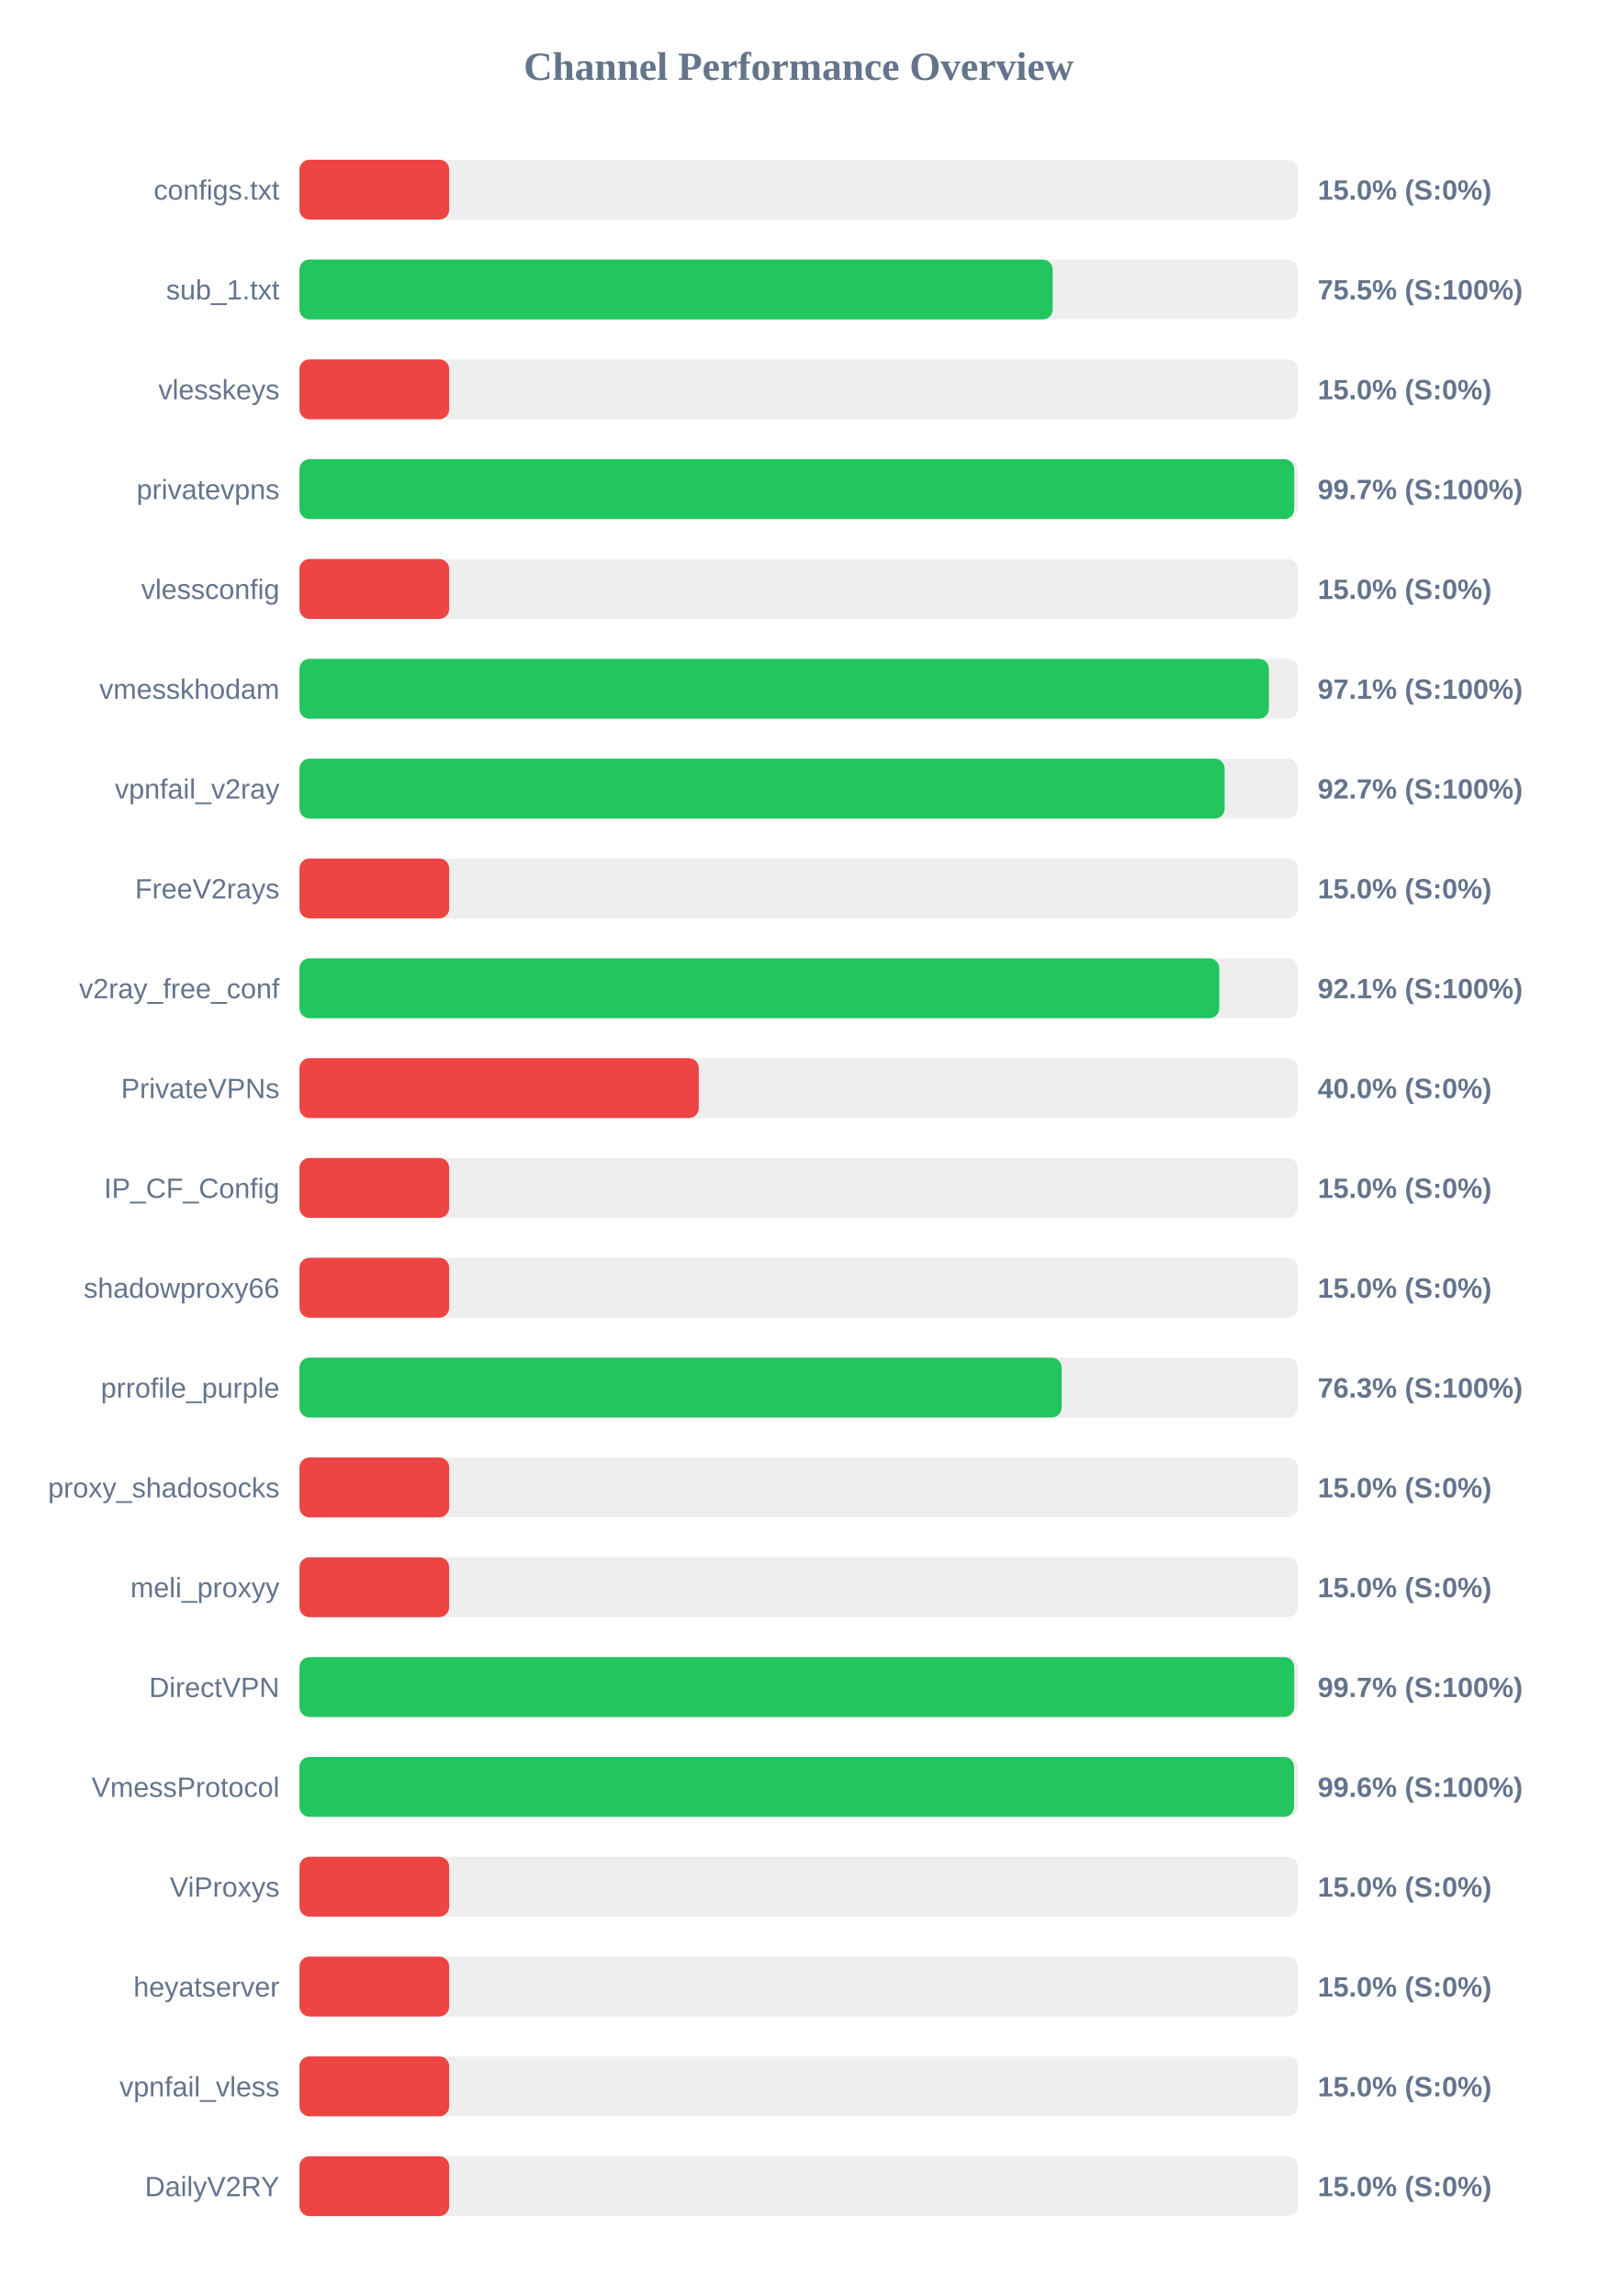
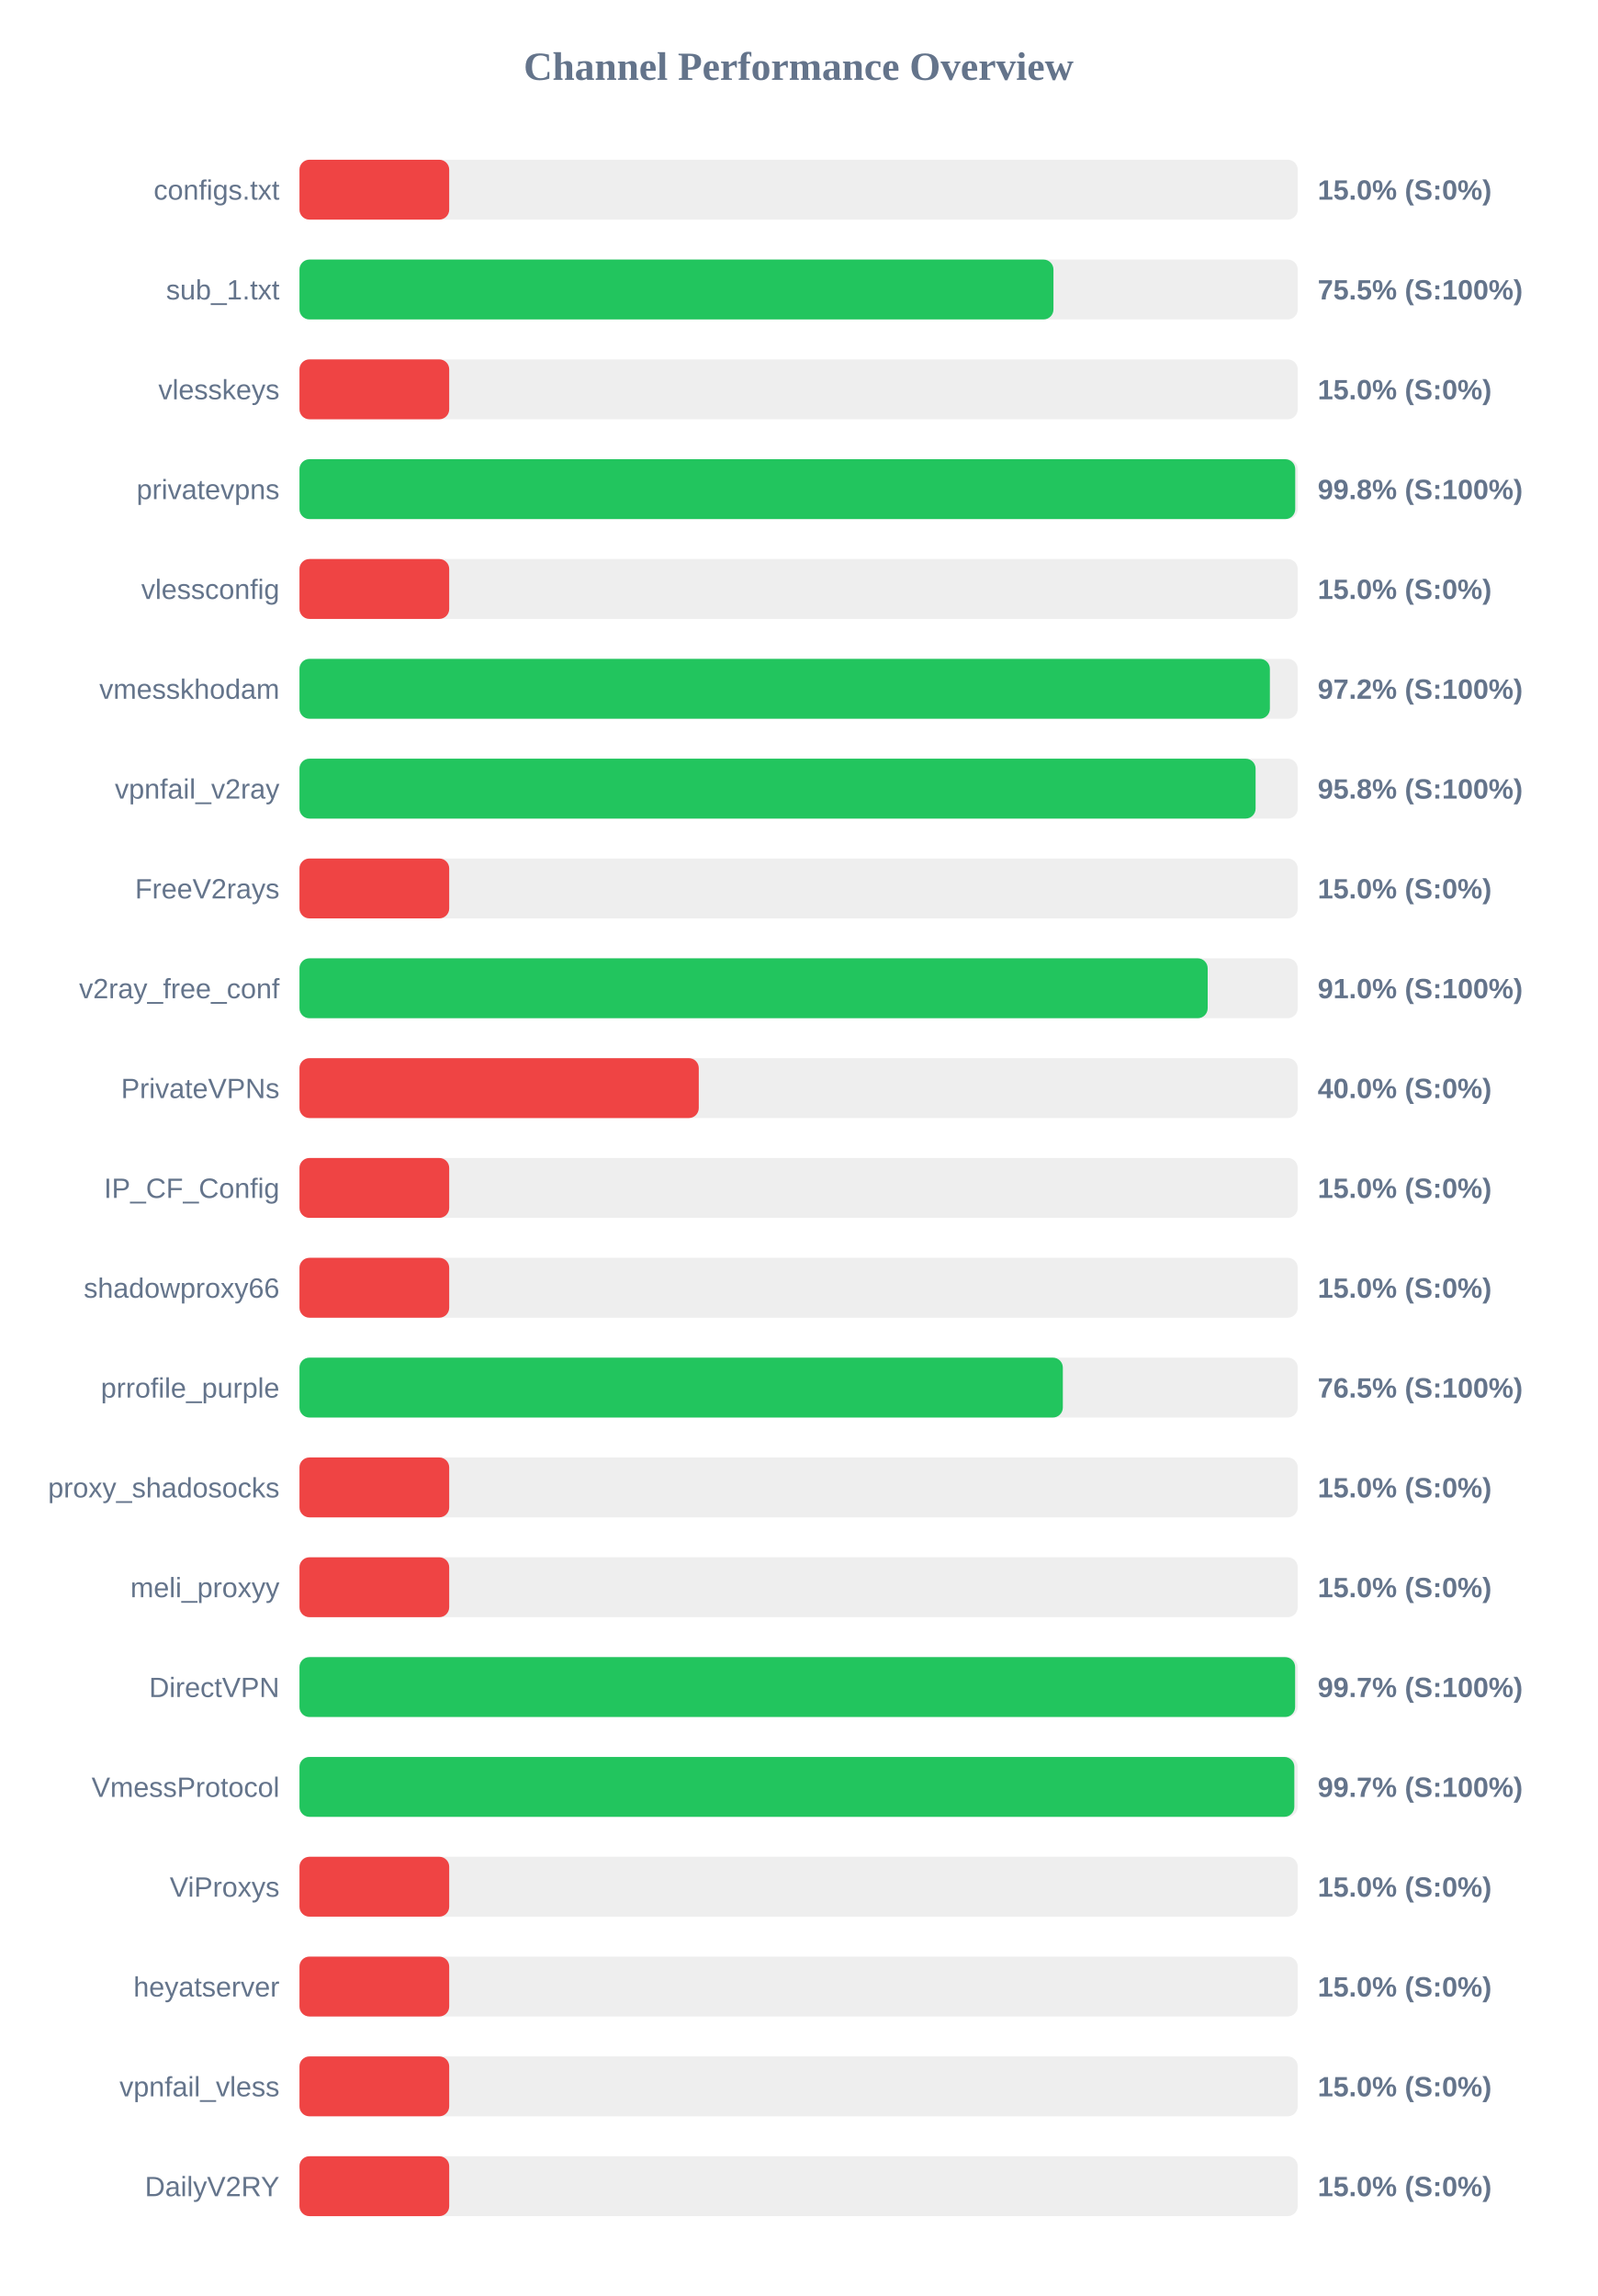
<svg xmlns="http://www.w3.org/2000/svg" width="800" height="1150" version="1.1">
  <style>
        .row { font: 14px Arial; fill: #64748b; }
        .score { font: bold 14px Arial; fill: #64748b; }
    </style>
  <text x="400" y="40" text-anchor="middle" font-size="20px" font-weight="bold" fill="#64748b">Channel Performance Overview</text>
  <rect x="150" y="80" width="500" height="30" fill="#eee" rx="5" />
  <rect x="150" y="80" width="75.0" height="30" fill="#ef4444" rx="5" />
  <text x="140" y="100" text-anchor="end" class="row">configs.txt</text>
  <text x="660" y="100" text-anchor="start" class="score">15.0% (S:0%)</text>
  <rect x="150" y="130" width="500" height="30" fill="#eee" rx="5" />
-   <rect x="150" y="130" width="377.25" height="30" fill="#22c55e" rx="5" />
+   <rect x="150" y="130" width="377.65" height="30" fill="#22c55e" rx="5" />
  <text x="140" y="150" text-anchor="end" class="row">sub_1.txt</text>
  <text x="660" y="150" text-anchor="start" class="score">75.5% (S:100%)</text>
  <rect x="150" y="180" width="500" height="30" fill="#eee" rx="5" />
  <rect x="150" y="180" width="75.0" height="30" fill="#ef4444" rx="5" />
  <text x="140" y="200" text-anchor="end" class="row">vlesskeys</text>
  <text x="660" y="200" text-anchor="start" class="score">15.0% (S:0%)</text>
  <rect x="150" y="230" width="500" height="30" fill="#eee" rx="5" />
-   <rect x="150" y="230" width="498.25" height="30" fill="#22c55e" rx="5" />
+   <rect x="150" y="230" width="498.75" height="30" fill="#22c55e" rx="5" />
  <text x="140" y="250" text-anchor="end" class="row">privatevpns</text>
-   <text x="660" y="250" text-anchor="start" class="score">99.7% (S:100%)</text>
+   <text x="660" y="250" text-anchor="start" class="score">99.8% (S:100%)</text>
  <rect x="150" y="280" width="500" height="30" fill="#eee" rx="5" />
  <rect x="150" y="280" width="75.0" height="30" fill="#ef4444" rx="5" />
  <text x="140" y="300" text-anchor="end" class="row">vlessconfig</text>
  <text x="660" y="300" text-anchor="start" class="score">15.0% (S:0%)</text>
  <rect x="150" y="330" width="500" height="30" fill="#eee" rx="5" />
-   <rect x="150" y="330" width="485.55" height="30" fill="#22c55e" rx="5" />
+   <rect x="150" y="330" width="486.05" height="30" fill="#22c55e" rx="5" />
  <text x="140" y="350" text-anchor="end" class="row">vmesskhodam</text>
-   <text x="660" y="350" text-anchor="start" class="score">97.1% (S:100%)</text>
+   <text x="660" y="350" text-anchor="start" class="score">97.2% (S:100%)</text>
  <rect x="150" y="380" width="500" height="30" fill="#eee" rx="5" />
-   <rect x="150" y="380" width="463.4" height="30" fill="#22c55e" rx="5" />
+   <rect x="150" y="380" width="478.9" height="30" fill="#22c55e" rx="5" />
  <text x="140" y="400" text-anchor="end" class="row">vpnfail_v2ray</text>
-   <text x="660" y="400" text-anchor="start" class="score">92.7% (S:100%)</text>
+   <text x="660" y="400" text-anchor="start" class="score">95.8% (S:100%)</text>
  <rect x="150" y="430" width="500" height="30" fill="#eee" rx="5" />
  <rect x="150" y="430" width="75.0" height="30" fill="#ef4444" rx="5" />
  <text x="140" y="450" text-anchor="end" class="row">FreeV2rays</text>
  <text x="660" y="450" text-anchor="start" class="score">15.0% (S:0%)</text>
  <rect x="150" y="480" width="500" height="30" fill="#eee" rx="5" />
-   <rect x="150" y="480" width="460.7" height="30" fill="#22c55e" rx="5" />
+   <rect x="150" y="480" width="454.9" height="30" fill="#22c55e" rx="5" />
  <text x="140" y="500" text-anchor="end" class="row">v2ray_free_conf</text>
-   <text x="660" y="500" text-anchor="start" class="score">92.1% (S:100%)</text>
+   <text x="660" y="500" text-anchor="start" class="score">91.0% (S:100%)</text>
  <rect x="150" y="530" width="500" height="30" fill="#eee" rx="5" />
  <rect x="150" y="530" width="200.0" height="30" fill="#ef4444" rx="5" />
  <text x="140" y="550" text-anchor="end" class="row">PrivateVPNs</text>
  <text x="660" y="550" text-anchor="start" class="score">40.0% (S:0%)</text>
  <rect x="150" y="580" width="500" height="30" fill="#eee" rx="5" />
  <rect x="150" y="580" width="75.0" height="30" fill="#ef4444" rx="5" />
  <text x="140" y="600" text-anchor="end" class="row">IP_CF_Config</text>
  <text x="660" y="600" text-anchor="start" class="score">15.0% (S:0%)</text>
  <rect x="150" y="630" width="500" height="30" fill="#eee" rx="5" />
  <rect x="150" y="630" width="75.0" height="30" fill="#ef4444" rx="5" />
  <text x="140" y="650" text-anchor="end" class="row">shadowproxy66</text>
  <text x="660" y="650" text-anchor="start" class="score">15.0% (S:0%)</text>
  <rect x="150" y="680" width="500" height="30" fill="#eee" rx="5" />
-   <rect x="150" y="680" width="381.75" height="30" fill="#22c55e" rx="5" />
+   <rect x="150" y="680" width="382.35" height="30" fill="#22c55e" rx="5" />
  <text x="140" y="700" text-anchor="end" class="row">prrofile_purple</text>
-   <text x="660" y="700" text-anchor="start" class="score">76.3% (S:100%)</text>
+   <text x="660" y="700" text-anchor="start" class="score">76.5% (S:100%)</text>
  <rect x="150" y="730" width="500" height="30" fill="#eee" rx="5" />
  <rect x="150" y="730" width="75.0" height="30" fill="#ef4444" rx="5" />
  <text x="140" y="750" text-anchor="end" class="row">proxy_shadosocks</text>
  <text x="660" y="750" text-anchor="start" class="score">15.0% (S:0%)</text>
  <rect x="150" y="780" width="500" height="30" fill="#eee" rx="5" />
  <rect x="150" y="780" width="75.0" height="30" fill="#ef4444" rx="5" />
  <text x="140" y="800" text-anchor="end" class="row">meli_proxyy</text>
  <text x="660" y="800" text-anchor="start" class="score">15.0% (S:0%)</text>
  <rect x="150" y="830" width="500" height="30" fill="#eee" rx="5" />
-   <rect x="150" y="830" width="498.25" height="30" fill="#22c55e" rx="5" />
+   <rect x="150" y="830" width="498.7" height="30" fill="#22c55e" rx="5" />
  <text x="140" y="850" text-anchor="end" class="row">DirectVPN</text>
  <text x="660" y="850" text-anchor="start" class="score">99.7% (S:100%)</text>
  <rect x="150" y="880" width="500" height="30" fill="#eee" rx="5" />
-   <rect x="150" y="880" width="498.15" height="30" fill="#22c55e" rx="5" />
+   <rect x="150" y="880" width="498.3" height="30" fill="#22c55e" rx="5" />
  <text x="140" y="900" text-anchor="end" class="row">VmessProtocol</text>
-   <text x="660" y="900" text-anchor="start" class="score">99.6% (S:100%)</text>
+   <text x="660" y="900" text-anchor="start" class="score">99.7% (S:100%)</text>
  <rect x="150" y="930" width="500" height="30" fill="#eee" rx="5" />
  <rect x="150" y="930" width="75.0" height="30" fill="#ef4444" rx="5" />
  <text x="140" y="950" text-anchor="end" class="row">ViProxys</text>
  <text x="660" y="950" text-anchor="start" class="score">15.0% (S:0%)</text>
  <rect x="150" y="980" width="500" height="30" fill="#eee" rx="5" />
  <rect x="150" y="980" width="75.0" height="30" fill="#ef4444" rx="5" />
  <text x="140" y="1000" text-anchor="end" class="row">heyatserver</text>
  <text x="660" y="1000" text-anchor="start" class="score">15.0% (S:0%)</text>
  <rect x="150" y="1030" width="500" height="30" fill="#eee" rx="5" />
  <rect x="150" y="1030" width="75.0" height="30" fill="#ef4444" rx="5" />
  <text x="140" y="1050" text-anchor="end" class="row">vpnfail_vless</text>
  <text x="660" y="1050" text-anchor="start" class="score">15.0% (S:0%)</text>
  <rect x="150" y="1080" width="500" height="30" fill="#eee" rx="5" />
  <rect x="150" y="1080" width="75.0" height="30" fill="#ef4444" rx="5" />
  <text x="140" y="1100" text-anchor="end" class="row">DailyV2RY</text>
  <text x="660" y="1100" text-anchor="start" class="score">15.0% (S:0%)</text>
</svg>
